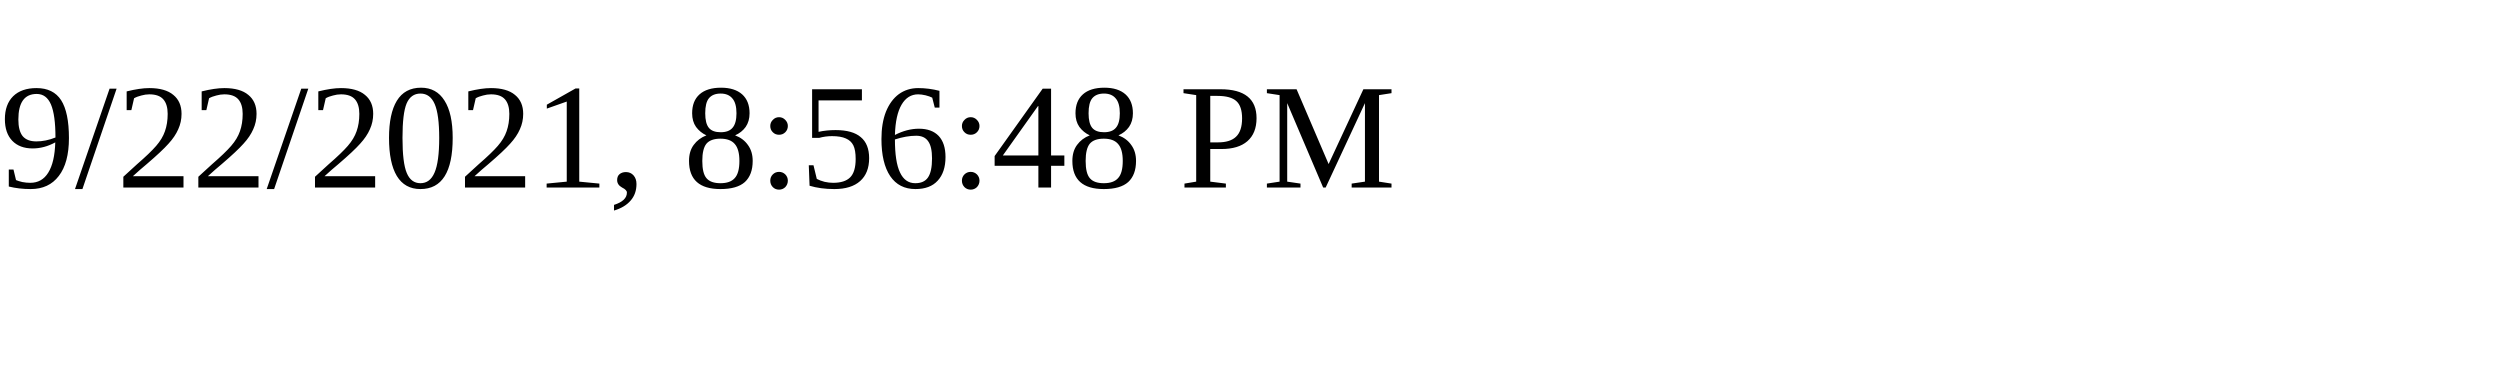
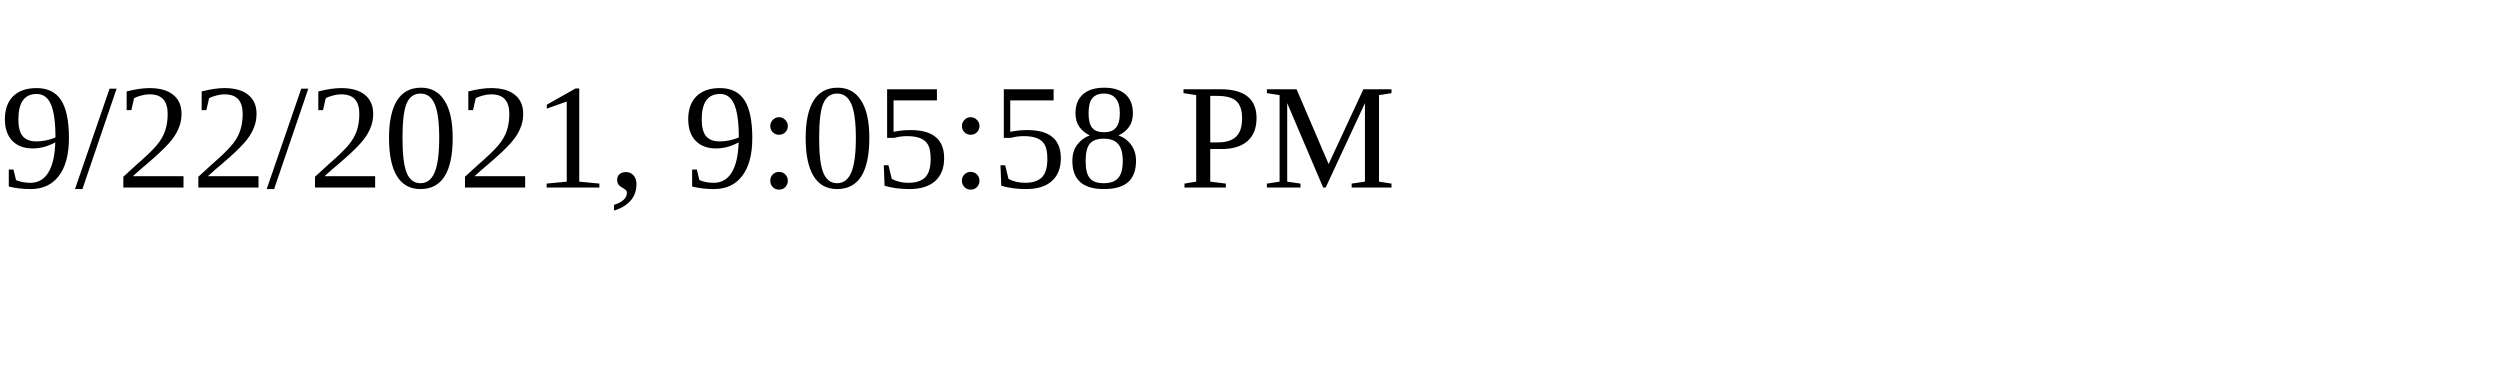
<svg xmlns="http://www.w3.org/2000/svg" height="30" width="200">
-   <text x="0" y="15">9/22/2021, 8:56:48 PM</text>
+   <text x="0" y="15">9/22/2021, 9:05:58 PM</text>
</svg>
